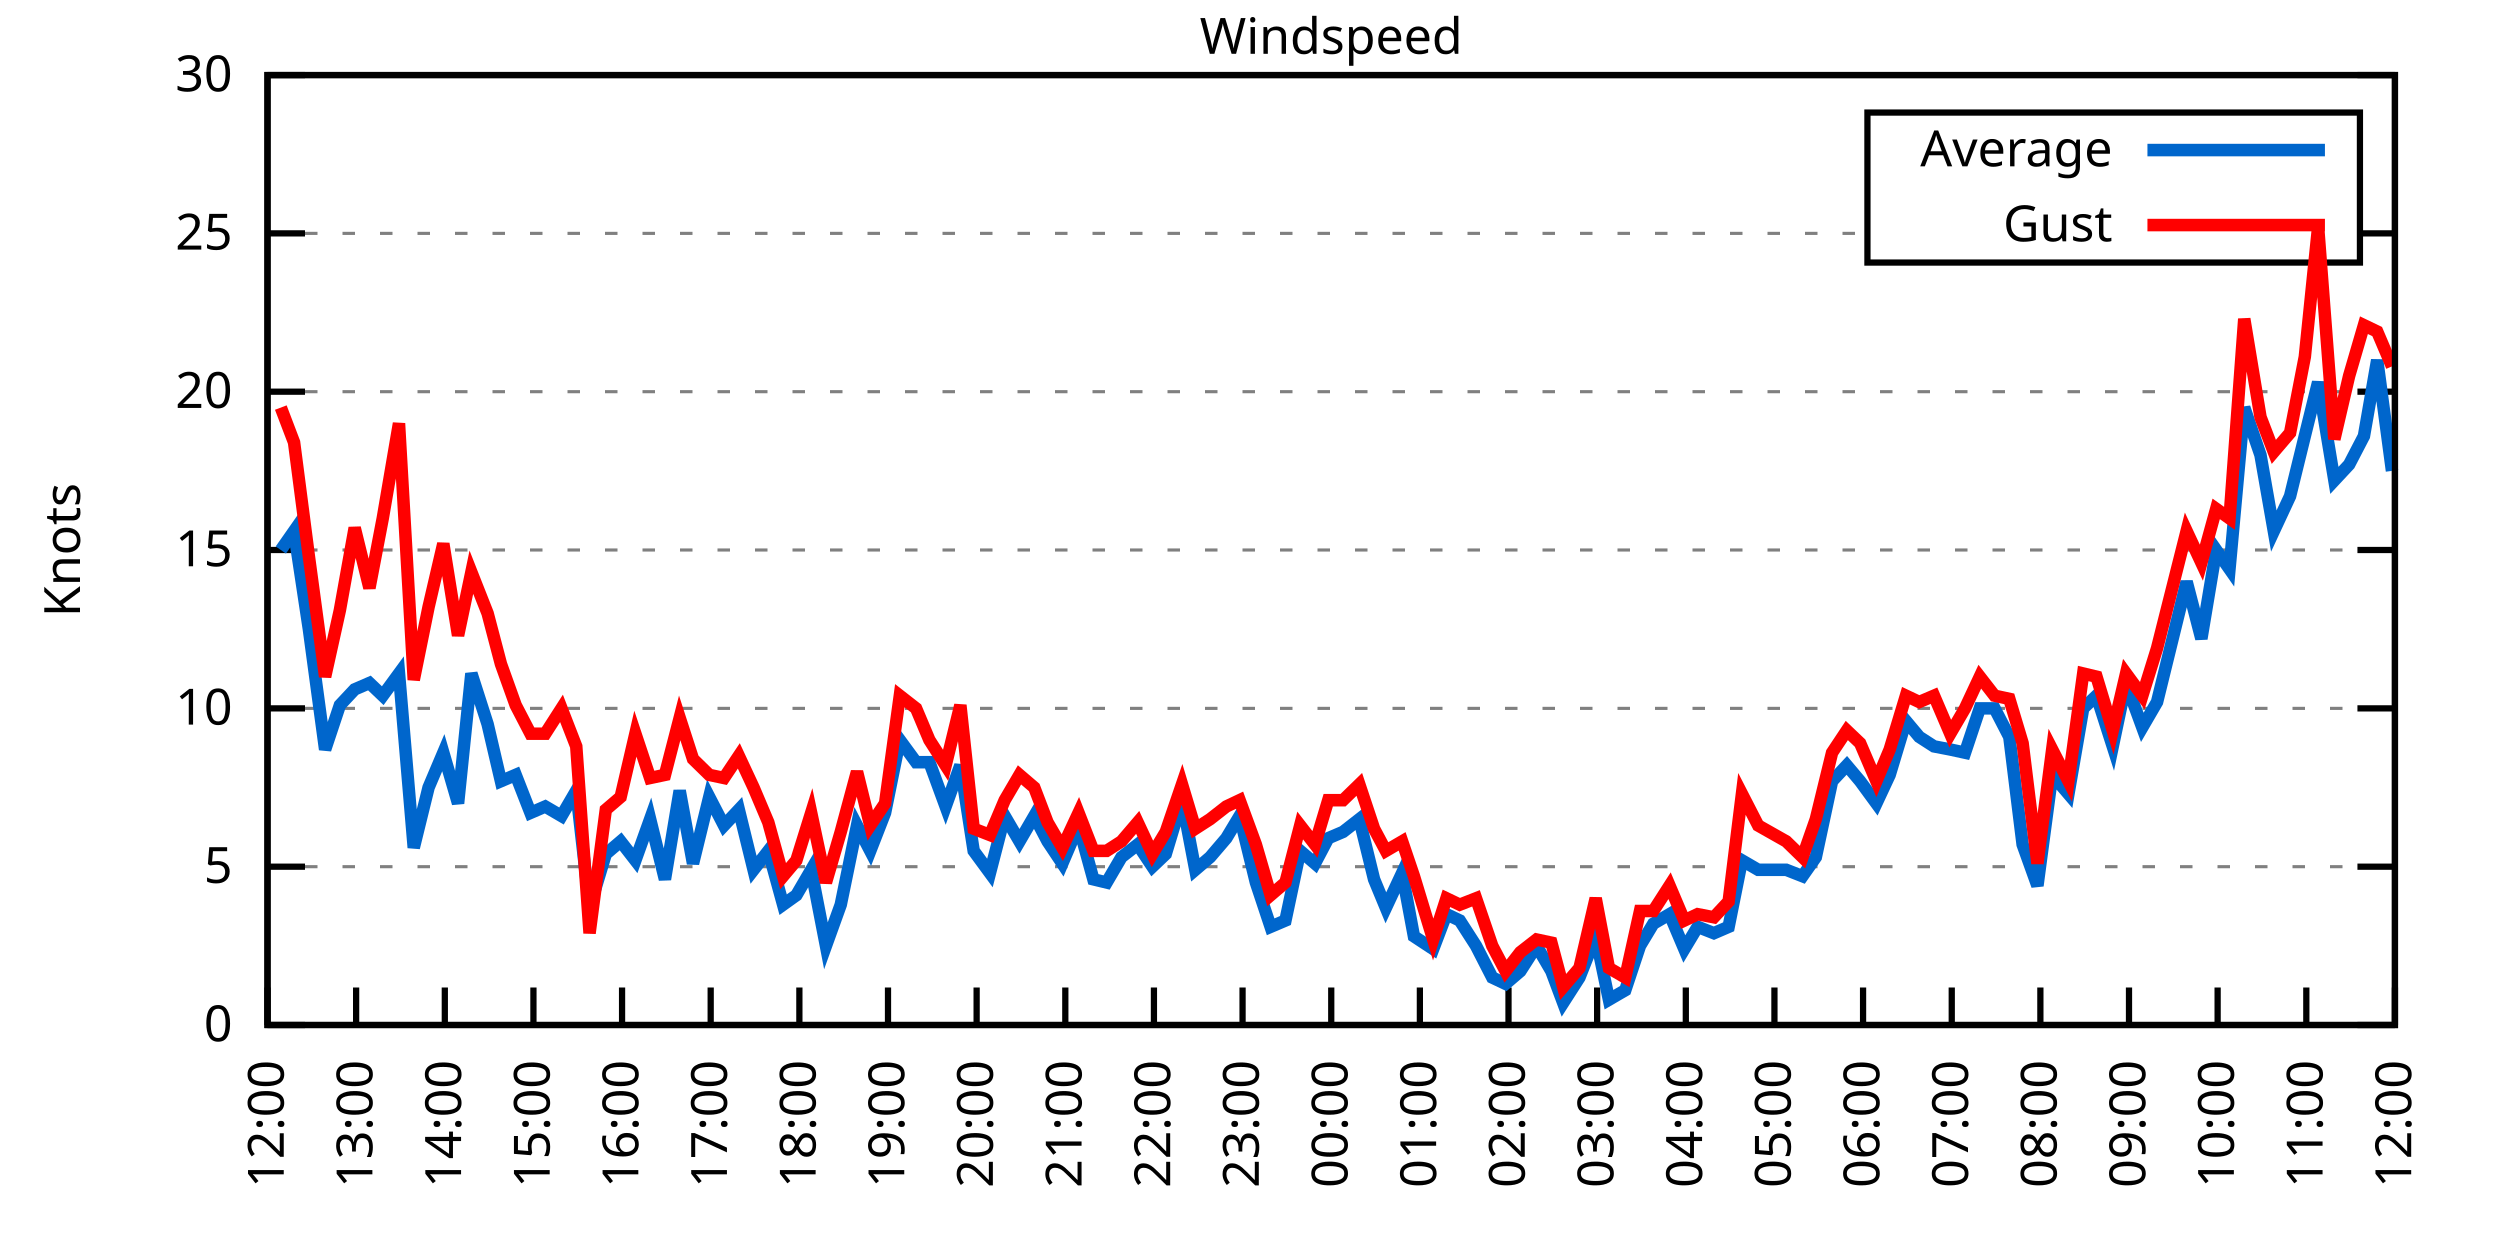
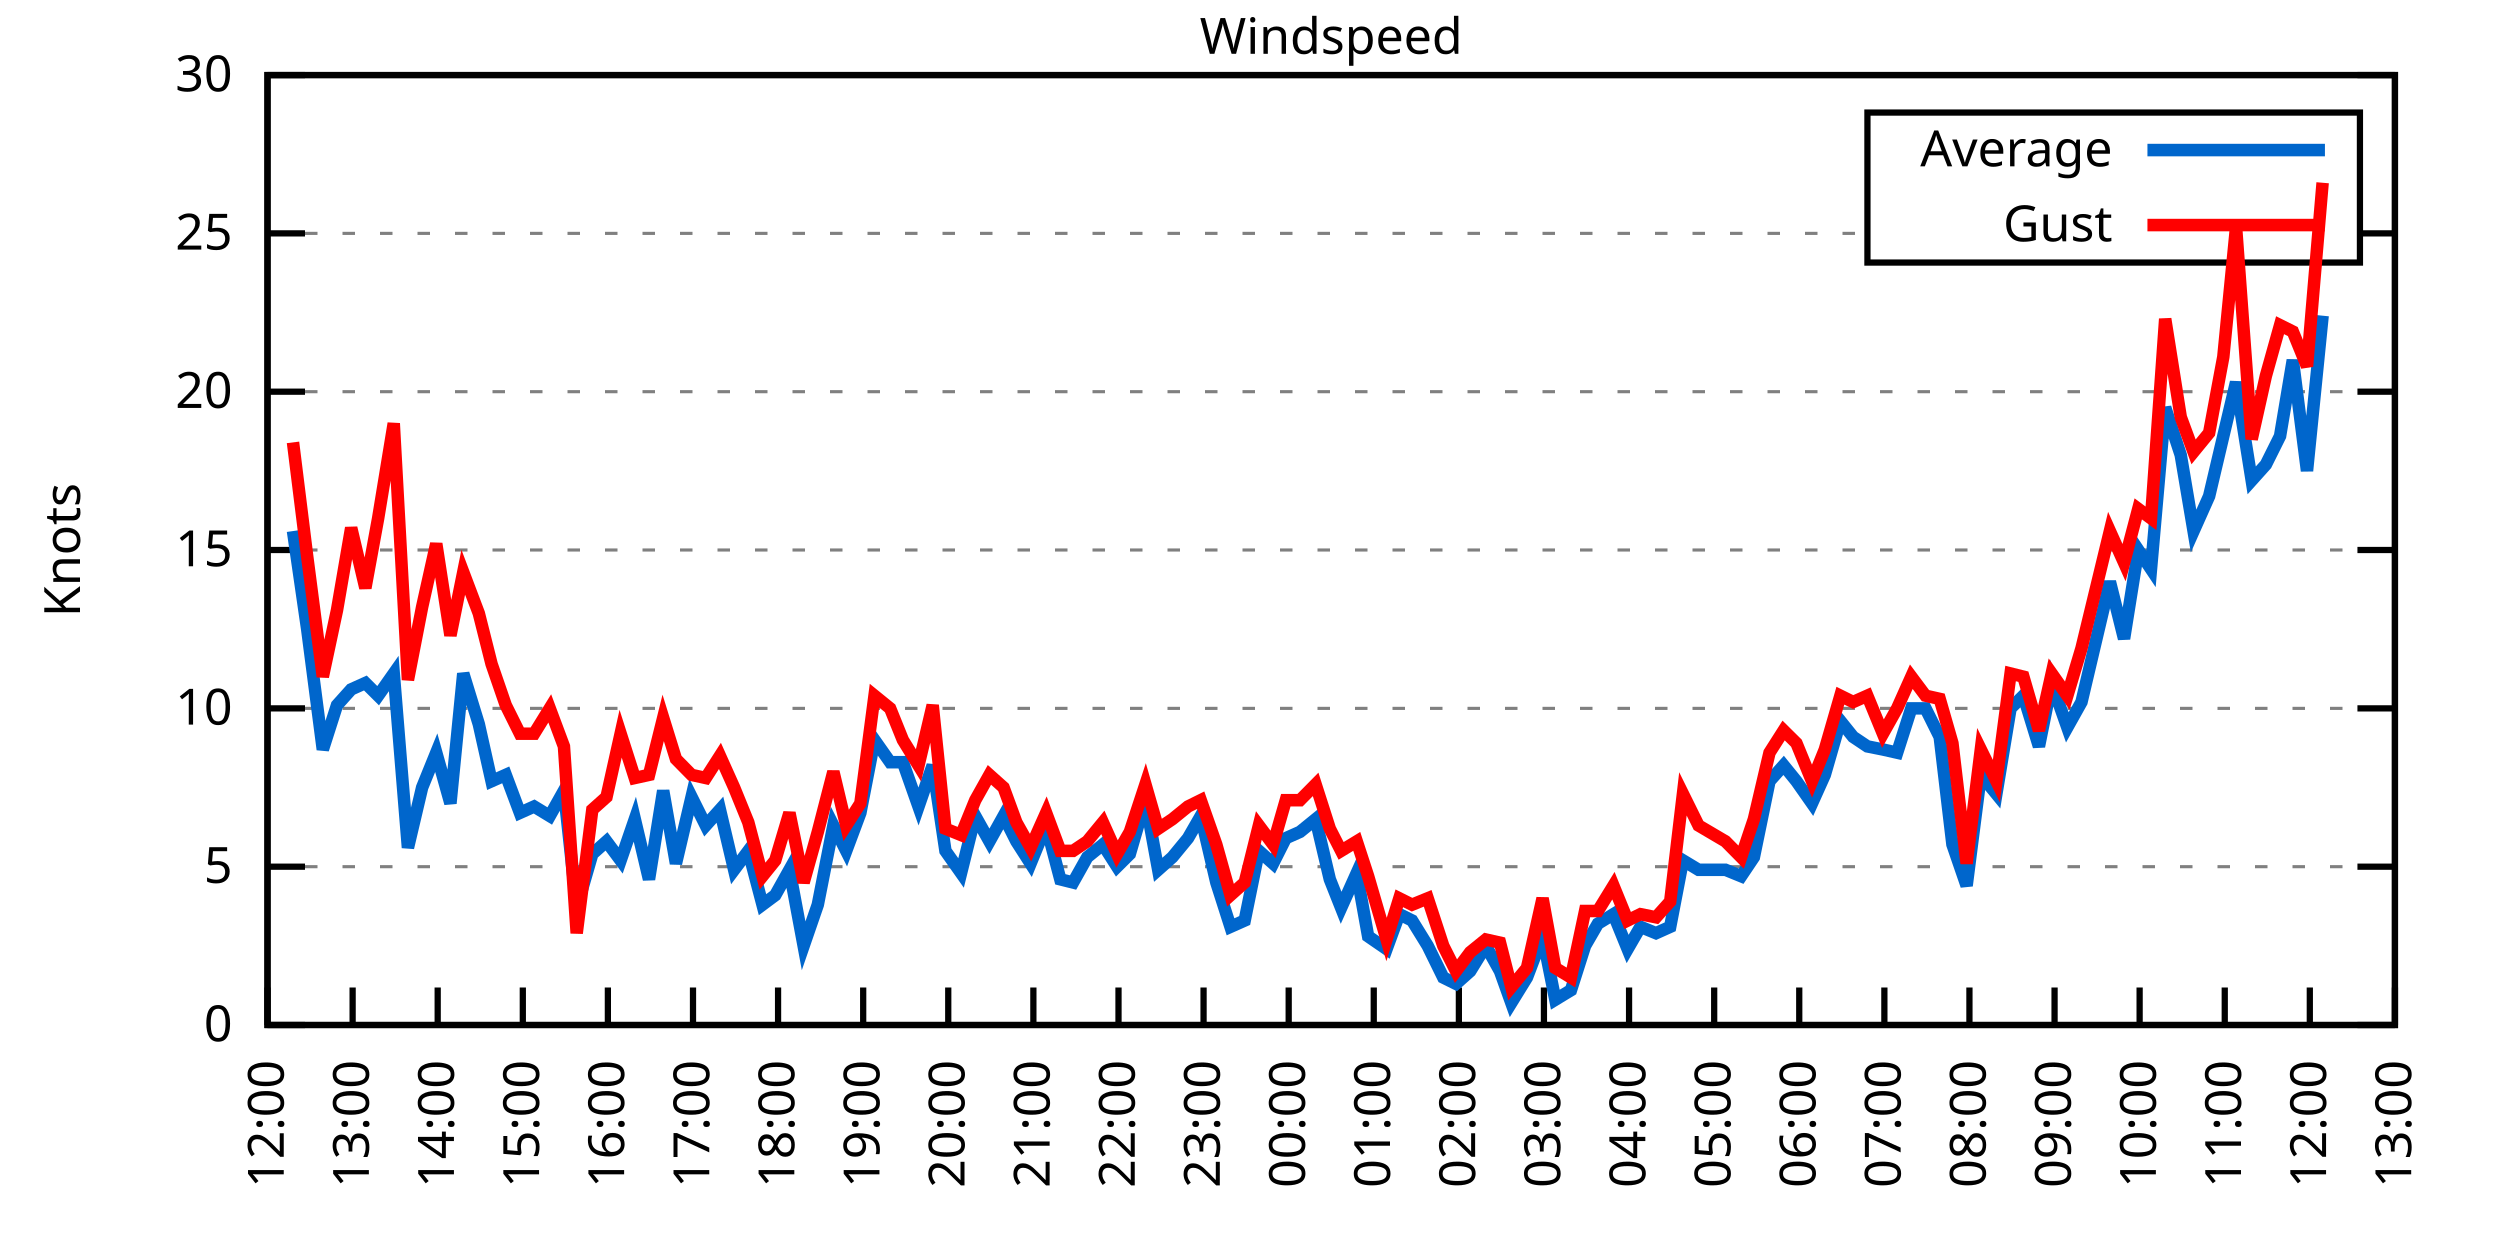
<svg xmlns="http://www.w3.org/2000/svg" xmlns:xlink="http://www.w3.org/1999/xlink" width="400" height="200" viewBox="0 0 400 200">
  <g id="gnuplot_canvas">
    <rect x="0" y="0" width="400" height="200" fill="none" />
    <defs>
      <circle id="gpDot" r="0.5" stroke-width="0.5" stroke="currentColor" />
      <path id="gpPt0" stroke-width="0.333" stroke="currentColor" d="M-1,0 h2 M0,-1 v2" />
      <path id="gpPt1" stroke-width="0.333" stroke="currentColor" d="M-1,-1 L1,1 M1,-1 L-1,1" />
      <path id="gpPt2" stroke-width="0.333" stroke="currentColor" d="M-1,0 L1,0 M0,-1 L0,1 M-1,-1 L1,1 M-1,1 L1,-1" />
      <rect id="gpPt3" stroke-width="0.333" stroke="currentColor" x="-1" y="-1" width="2" height="2" />
      <rect id="gpPt4" stroke-width="0.333" stroke="currentColor" fill="currentColor" x="-1" y="-1" width="2" height="2" />
      <circle id="gpPt5" stroke-width="0.333" stroke="currentColor" cx="0" cy="0" r="1" />
      <use xlink:href="#gpPt5" id="gpPt6" fill="currentColor" stroke="none" />
      <path id="gpPt7" stroke-width="0.333" stroke="currentColor" d="M0,-1.33 L-1.33,0.67 L1.33,0.67 z" />
      <use xlink:href="#gpPt7" id="gpPt8" fill="currentColor" stroke="none" />
      <use xlink:href="#gpPt7" id="gpPt9" stroke="currentColor" transform="rotate(180)" />
      <use xlink:href="#gpPt9" id="gpPt10" fill="currentColor" stroke="none" />
      <use xlink:href="#gpPt3" id="gpPt11" stroke="currentColor" transform="rotate(45)" />
      <use xlink:href="#gpPt11" id="gpPt12" fill="currentColor" stroke="none" />
      <path id="gpPt13" stroke-width="0.333" stroke="currentColor" d="M0,1.330 L1.265,0.411 L0.782,-1.067 L-0.782,-1.076 L-1.265,0.411 z" />
      <use xlink:href="#gpPt13" id="gpPt14" fill="currentColor" stroke="none" />
      <filter id="textbox" filterUnits="objectBoundingBox" x="0" y="0" height="1" width="1">
        <feFlood flood-color="white" flood-opacity="1" result="bgnd" />
        <feComposite in="SourceGraphic" in2="bgnd" operator="atop" />
      </filter>
      <filter id="greybox" filterUnits="objectBoundingBox" x="0" y="0" height="1" width="1">
        <feFlood flood-color="lightgrey" flood-opacity="1" result="grey" />
        <feComposite in="SourceGraphic" in2="grey" operator="atop" />
      </filter>
    </defs>
    <g fill="none" color="white" stroke="currentColor" stroke-width="1.00" stroke-linecap="butt" stroke-linejoin="miter">
</g>
    <g fill="none" color="black" stroke="currentColor" stroke-width="1.00" stroke-linecap="butt" stroke-linejoin="miter">
      <g stroke="none" shape-rendering="crispEdges">
        <polygon fill="rgb(255, 255, 255)" points="42.80,164.00 383.18,164.00 383.18,12.02 42.80,12.02 " />
      </g>
    </g>
    <g fill="none" color="black" stroke="currentColor" stroke-width="1.00" stroke-linecap="butt" stroke-linejoin="miter">
</g>
    <g fill="none" color="black" stroke="black" stroke-width="0.50" stroke-linecap="butt" stroke-linejoin="miter">
</g>
    <g fill="none" color="gray" stroke="currentColor" stroke-width="0.50" stroke-linecap="butt" stroke-linejoin="miter">
      <path stroke="gray" stroke-dasharray="2,4" class="gridline" d="M42.80,164.00 L383.19,164.00  " />
    </g>
    <g fill="none" color="gray" stroke="gray" stroke-width="1.00" stroke-linecap="butt" stroke-linejoin="miter">
</g>
    <g fill="none" color="black" stroke="currentColor" stroke-width="1.00" stroke-linecap="butt" stroke-linejoin="miter">
      <path stroke="black" d="M42.80,164.00 L48.80,164.00 M383.19,164.00 L377.19,164.00  " />
      <g transform="translate(37.20,166.60)" stroke="none" fill="black" font-family="Sans" font-size="8.00" text-anchor="end">
        <text>
          <tspan font-family="Sans"> 0</tspan>
        </text>
      </g>
    </g>
    <g fill="none" color="black" stroke="currentColor" stroke-width="1.00" stroke-linecap="butt" stroke-linejoin="miter">
</g>
    <g fill="none" color="black" stroke="black" stroke-width="0.50" stroke-linecap="butt" stroke-linejoin="miter">
</g>
    <g fill="none" color="gray" stroke="currentColor" stroke-width="0.50" stroke-linecap="butt" stroke-linejoin="miter">
      <path stroke="gray" stroke-dasharray="2,4" class="gridline" d="M42.80,138.67 L383.19,138.67  " />
    </g>
    <g fill="none" color="gray" stroke="gray" stroke-width="1.00" stroke-linecap="butt" stroke-linejoin="miter">
</g>
    <g fill="none" color="black" stroke="currentColor" stroke-width="1.00" stroke-linecap="butt" stroke-linejoin="miter">
      <path stroke="black" d="M42.80,138.67 L48.80,138.67 M383.19,138.67 L377.19,138.67  " />
      <g transform="translate(37.20,141.27)" stroke="none" fill="black" font-family="Sans" font-size="8.00" text-anchor="end">
        <text>
          <tspan font-family="Sans"> 5</tspan>
        </text>
      </g>
    </g>
    <g fill="none" color="black" stroke="currentColor" stroke-width="1.00" stroke-linecap="butt" stroke-linejoin="miter">
</g>
    <g fill="none" color="black" stroke="black" stroke-width="0.50" stroke-linecap="butt" stroke-linejoin="miter">
</g>
    <g fill="none" color="gray" stroke="currentColor" stroke-width="0.50" stroke-linecap="butt" stroke-linejoin="miter">
      <path stroke="gray" stroke-dasharray="2,4" class="gridline" d="M42.80,113.34 L383.19,113.34  " />
    </g>
    <g fill="none" color="gray" stroke="gray" stroke-width="1.00" stroke-linecap="butt" stroke-linejoin="miter">
</g>
    <g fill="none" color="black" stroke="currentColor" stroke-width="1.00" stroke-linecap="butt" stroke-linejoin="miter">
      <path stroke="black" d="M42.80,113.34 L48.80,113.34 M383.19,113.34 L377.19,113.34  " />
      <g transform="translate(37.20,115.94)" stroke="none" fill="black" font-family="Sans" font-size="8.00" text-anchor="end">
        <text>
          <tspan font-family="Sans"> 10</tspan>
        </text>
      </g>
    </g>
    <g fill="none" color="black" stroke="currentColor" stroke-width="1.00" stroke-linecap="butt" stroke-linejoin="miter">
</g>
    <g fill="none" color="black" stroke="black" stroke-width="0.50" stroke-linecap="butt" stroke-linejoin="miter">
</g>
    <g fill="none" color="gray" stroke="currentColor" stroke-width="0.50" stroke-linecap="butt" stroke-linejoin="miter">
      <path stroke="gray" stroke-dasharray="2,4" class="gridline" d="M42.80,88.00 L383.19,88.00  " />
    </g>
    <g fill="none" color="gray" stroke="gray" stroke-width="1.00" stroke-linecap="butt" stroke-linejoin="miter">
</g>
    <g fill="none" color="black" stroke="currentColor" stroke-width="1.00" stroke-linecap="butt" stroke-linejoin="miter">
      <path stroke="black" d="M42.80,88.00 L48.80,88.00 M383.19,88.00 L377.19,88.00  " />
      <g transform="translate(37.20,90.60)" stroke="none" fill="black" font-family="Sans" font-size="8.00" text-anchor="end">
        <text>
          <tspan font-family="Sans"> 15</tspan>
        </text>
      </g>
    </g>
    <g fill="none" color="black" stroke="currentColor" stroke-width="1.00" stroke-linecap="butt" stroke-linejoin="miter">
</g>
    <g fill="none" color="black" stroke="black" stroke-width="0.50" stroke-linecap="butt" stroke-linejoin="miter">
</g>
    <g fill="none" color="gray" stroke="currentColor" stroke-width="0.50" stroke-linecap="butt" stroke-linejoin="miter">
      <path stroke="gray" stroke-dasharray="2,4" class="gridline" d="M42.80,62.67 L383.19,62.67  " />
    </g>
    <g fill="none" color="gray" stroke="gray" stroke-width="1.00" stroke-linecap="butt" stroke-linejoin="miter">
</g>
    <g fill="none" color="black" stroke="currentColor" stroke-width="1.00" stroke-linecap="butt" stroke-linejoin="miter">
      <path stroke="black" d="M42.80,62.67 L48.80,62.67 M383.19,62.67 L377.19,62.67  " />
      <g transform="translate(37.20,65.27)" stroke="none" fill="black" font-family="Sans" font-size="8.00" text-anchor="end">
        <text>
          <tspan font-family="Sans"> 20</tspan>
        </text>
      </g>
    </g>
    <g fill="none" color="black" stroke="currentColor" stroke-width="1.00" stroke-linecap="butt" stroke-linejoin="miter">
</g>
    <g fill="none" color="black" stroke="black" stroke-width="0.50" stroke-linecap="butt" stroke-linejoin="miter">
</g>
    <g fill="none" color="gray" stroke="currentColor" stroke-width="0.50" stroke-linecap="butt" stroke-linejoin="miter">
      <path stroke="gray" stroke-dasharray="2,4" class="gridline" d="M42.80,37.34 L298.79,37.34 M377.59,37.34 L383.19,37.34  " />
    </g>
    <g fill="none" color="gray" stroke="gray" stroke-width="1.00" stroke-linecap="butt" stroke-linejoin="miter">
</g>
    <g fill="none" color="black" stroke="currentColor" stroke-width="1.00" stroke-linecap="butt" stroke-linejoin="miter">
      <path stroke="black" d="M42.80,37.34 L48.80,37.34 M383.19,37.34 L377.19,37.34  " />
      <g transform="translate(37.20,39.94)" stroke="none" fill="black" font-family="Sans" font-size="8.00" text-anchor="end">
        <text>
          <tspan font-family="Sans"> 25</tspan>
        </text>
      </g>
    </g>
    <g fill="none" color="black" stroke="currentColor" stroke-width="1.00" stroke-linecap="butt" stroke-linejoin="miter">
</g>
    <g fill="none" color="black" stroke="black" stroke-width="0.50" stroke-linecap="butt" stroke-linejoin="miter">
</g>
    <g fill="none" color="gray" stroke="currentColor" stroke-width="0.50" stroke-linecap="butt" stroke-linejoin="miter">
      <path stroke="gray" stroke-dasharray="2,4" class="gridline" d="M42.80,12.01 L383.19,12.01  " />
    </g>
    <g fill="none" color="gray" stroke="gray" stroke-width="1.00" stroke-linecap="butt" stroke-linejoin="miter">
</g>
    <g fill="none" color="black" stroke="currentColor" stroke-width="1.00" stroke-linecap="butt" stroke-linejoin="miter">
      <path stroke="black" d="M42.80,12.01 L48.80,12.01 M383.19,12.01 L377.19,12.01  " />
      <g transform="translate(37.20,14.61)" stroke="none" fill="black" font-family="Sans" font-size="8.00" text-anchor="end">
        <text>
          <tspan font-family="Sans"> 30</tspan>
        </text>
      </g>
    </g>
    <g fill="none" color="black" stroke="currentColor" stroke-width="1.00" stroke-linecap="butt" stroke-linejoin="miter">
      <path stroke="black" d="M42.80,164.00 L42.80,158.00  " />
      <g transform="translate(45.40,169.60) rotate(270.00)" stroke="none" fill="black" font-family="Sans" font-size="8.00" text-anchor="end">
        <text>
          <tspan font-family="Sans">12:00</tspan>
        </text>
      </g>
    </g>
    <g fill="none" color="black" stroke="currentColor" stroke-width="1.00" stroke-linecap="butt" stroke-linejoin="miter">
-       <path stroke="black" d="M56.98,164.00 L56.98,158.00  " />
-       <g transform="translate(59.58,169.60) rotate(270.00)" stroke="none" fill="black" font-family="Sans" font-size="8.00" text-anchor="end">
+       <path stroke="black" d="M56.42,164.00 L56.42,158.00  " />
+       <g transform="translate(59.02,169.60) rotate(270.00)" stroke="none" fill="black" font-family="Sans" font-size="8.00" text-anchor="end">
        <text>
          <tspan font-family="Sans">13:00</tspan>
        </text>
      </g>
    </g>
    <g fill="none" color="black" stroke="currentColor" stroke-width="1.00" stroke-linecap="butt" stroke-linejoin="miter">
-       <path stroke="black" d="M71.17,164.00 L71.17,158.00  " />
-       <g transform="translate(73.77,169.60) rotate(270.00)" stroke="none" fill="black" font-family="Sans" font-size="8.00" text-anchor="end">
+       <path stroke="black" d="M70.03,164.00 L70.03,158.00  " />
+       <g transform="translate(72.63,169.60) rotate(270.00)" stroke="none" fill="black" font-family="Sans" font-size="8.00" text-anchor="end">
        <text>
          <tspan font-family="Sans">14:00</tspan>
        </text>
      </g>
    </g>
    <g fill="none" color="black" stroke="currentColor" stroke-width="1.00" stroke-linecap="butt" stroke-linejoin="miter">
-       <path stroke="black" d="M85.35,164.00 L85.35,158.00  " />
-       <g transform="translate(87.95,169.60) rotate(270.00)" stroke="none" fill="black" font-family="Sans" font-size="8.00" text-anchor="end">
+       <path stroke="black" d="M83.65,164.00 L83.65,158.00  " />
+       <g transform="translate(86.25,169.60) rotate(270.00)" stroke="none" fill="black" font-family="Sans" font-size="8.00" text-anchor="end">
        <text>
          <tspan font-family="Sans">15:00</tspan>
        </text>
      </g>
    </g>
    <g fill="none" color="black" stroke="currentColor" stroke-width="1.00" stroke-linecap="butt" stroke-linejoin="miter">
-       <path stroke="black" d="M99.53,164.00 L99.53,158.00  " />
-       <g transform="translate(102.13,169.60) rotate(270.00)" stroke="none" fill="black" font-family="Sans" font-size="8.00" text-anchor="end">
+       <path stroke="black" d="M97.26,164.00 L97.26,158.00  " />
+       <g transform="translate(99.86,169.60) rotate(270.00)" stroke="none" fill="black" font-family="Sans" font-size="8.00" text-anchor="end">
        <text>
          <tspan font-family="Sans">16:00</tspan>
        </text>
      </g>
    </g>
    <g fill="none" color="black" stroke="currentColor" stroke-width="1.00" stroke-linecap="butt" stroke-linejoin="miter">
-       <path stroke="black" d="M113.71,164.00 L113.71,158.00  " />
-       <g transform="translate(116.31,169.60) rotate(270.00)" stroke="none" fill="black" font-family="Sans" font-size="8.00" text-anchor="end">
+       <path stroke="black" d="M110.88,164.00 L110.88,158.00  " />
+       <g transform="translate(113.48,169.60) rotate(270.00)" stroke="none" fill="black" font-family="Sans" font-size="8.00" text-anchor="end">
        <text>
          <tspan font-family="Sans">17:00</tspan>
        </text>
      </g>
    </g>
    <g fill="none" color="black" stroke="currentColor" stroke-width="1.00" stroke-linecap="butt" stroke-linejoin="miter">
-       <path stroke="black" d="M127.90,164.00 L127.90,158.00  " />
-       <g transform="translate(130.50,169.60) rotate(270.00)" stroke="none" fill="black" font-family="Sans" font-size="8.00" text-anchor="end">
+       <path stroke="black" d="M124.49,164.00 L124.49,158.00  " />
+       <g transform="translate(127.09,169.60) rotate(270.00)" stroke="none" fill="black" font-family="Sans" font-size="8.00" text-anchor="end">
        <text>
          <tspan font-family="Sans">18:00</tspan>
        </text>
      </g>
    </g>
    <g fill="none" color="black" stroke="currentColor" stroke-width="1.00" stroke-linecap="butt" stroke-linejoin="miter">
-       <path stroke="black" d="M142.08,164.00 L142.08,158.00  " />
-       <g transform="translate(144.68,169.60) rotate(270.00)" stroke="none" fill="black" font-family="Sans" font-size="8.00" text-anchor="end">
+       <path stroke="black" d="M138.11,164.00 L138.11,158.00  " />
+       <g transform="translate(140.71,169.60) rotate(270.00)" stroke="none" fill="black" font-family="Sans" font-size="8.00" text-anchor="end">
        <text>
          <tspan font-family="Sans">19:00</tspan>
        </text>
      </g>
    </g>
    <g fill="none" color="black" stroke="currentColor" stroke-width="1.00" stroke-linecap="butt" stroke-linejoin="miter">
-       <path stroke="black" d="M156.26,164.00 L156.26,158.00  " />
-       <g transform="translate(158.86,169.60) rotate(270.00)" stroke="none" fill="black" font-family="Sans" font-size="8.00" text-anchor="end">
+       <path stroke="black" d="M151.72,164.00 L151.72,158.00  " />
+       <g transform="translate(154.32,169.60) rotate(270.00)" stroke="none" fill="black" font-family="Sans" font-size="8.00" text-anchor="end">
        <text>
          <tspan font-family="Sans">20:00</tspan>
        </text>
      </g>
    </g>
    <g fill="none" color="black" stroke="currentColor" stroke-width="1.00" stroke-linecap="butt" stroke-linejoin="miter">
-       <path stroke="black" d="M170.45,164.00 L170.45,158.00  " />
-       <g transform="translate(173.05,169.60) rotate(270.00)" stroke="none" fill="black" font-family="Sans" font-size="8.00" text-anchor="end">
+       <path stroke="black" d="M165.34,164.00 L165.34,158.00  " />
+       <g transform="translate(167.94,169.60) rotate(270.00)" stroke="none" fill="black" font-family="Sans" font-size="8.00" text-anchor="end">
        <text>
          <tspan font-family="Sans">21:00</tspan>
        </text>
      </g>
    </g>
    <g fill="none" color="black" stroke="currentColor" stroke-width="1.00" stroke-linecap="butt" stroke-linejoin="miter">
-       <path stroke="black" d="M184.63,164.00 L184.63,158.00  " />
-       <g transform="translate(187.23,169.60) rotate(270.00)" stroke="none" fill="black" font-family="Sans" font-size="8.00" text-anchor="end">
+       <path stroke="black" d="M178.96,164.00 L178.96,158.00  " />
+       <g transform="translate(181.56,169.60) rotate(270.00)" stroke="none" fill="black" font-family="Sans" font-size="8.00" text-anchor="end">
        <text>
          <tspan font-family="Sans">22:00</tspan>
        </text>
      </g>
    </g>
    <g fill="none" color="black" stroke="currentColor" stroke-width="1.00" stroke-linecap="butt" stroke-linejoin="miter">
-       <path stroke="black" d="M198.81,164.00 L198.81,158.00  " />
-       <g transform="translate(201.41,169.60) rotate(270.00)" stroke="none" fill="black" font-family="Sans" font-size="8.00" text-anchor="end">
+       <path stroke="black" d="M192.57,164.00 L192.57,158.00  " />
+       <g transform="translate(195.17,169.60) rotate(270.00)" stroke="none" fill="black" font-family="Sans" font-size="8.00" text-anchor="end">
        <text>
          <tspan font-family="Sans">23:00</tspan>
        </text>
      </g>
    </g>
    <g fill="none" color="black" stroke="currentColor" stroke-width="1.00" stroke-linecap="butt" stroke-linejoin="miter">
-       <path stroke="black" d="M213.00,164.00 L213.00,158.00  " />
-       <g transform="translate(215.60,169.60) rotate(270.00)" stroke="none" fill="black" font-family="Sans" font-size="8.00" text-anchor="end">
+       <path stroke="black" d="M206.19,164.00 L206.19,158.00  " />
+       <g transform="translate(208.79,169.60) rotate(270.00)" stroke="none" fill="black" font-family="Sans" font-size="8.00" text-anchor="end">
        <text>
          <tspan font-family="Sans">00:00</tspan>
        </text>
      </g>
    </g>
    <g fill="none" color="black" stroke="currentColor" stroke-width="1.00" stroke-linecap="butt" stroke-linejoin="miter">
-       <path stroke="black" d="M227.18,164.00 L227.18,158.00  " />
-       <g transform="translate(229.78,169.60) rotate(270.00)" stroke="none" fill="black" font-family="Sans" font-size="8.00" text-anchor="end">
+       <path stroke="black" d="M219.80,164.00 L219.80,158.00  " />
+       <g transform="translate(222.40,169.60) rotate(270.00)" stroke="none" fill="black" font-family="Sans" font-size="8.00" text-anchor="end">
        <text>
          <tspan font-family="Sans">01:00</tspan>
        </text>
      </g>
    </g>
    <g fill="none" color="black" stroke="currentColor" stroke-width="1.00" stroke-linecap="butt" stroke-linejoin="miter">
-       <path stroke="black" d="M241.36,164.00 L241.36,158.00  " />
-       <g transform="translate(243.96,169.60) rotate(270.00)" stroke="none" fill="black" font-family="Sans" font-size="8.00" text-anchor="end">
+       <path stroke="black" d="M233.42,164.00 L233.42,158.00  " />
+       <g transform="translate(236.02,169.60) rotate(270.00)" stroke="none" fill="black" font-family="Sans" font-size="8.00" text-anchor="end">
        <text>
          <tspan font-family="Sans">02:00</tspan>
        </text>
      </g>
    </g>
    <g fill="none" color="black" stroke="currentColor" stroke-width="1.00" stroke-linecap="butt" stroke-linejoin="miter">
-       <path stroke="black" d="M255.54,164.00 L255.54,158.00  " />
-       <g transform="translate(258.14,169.60) rotate(270.00)" stroke="none" fill="black" font-family="Sans" font-size="8.00" text-anchor="end">
+       <path stroke="black" d="M247.03,164.00 L247.03,158.00  " />
+       <g transform="translate(249.63,169.60) rotate(270.00)" stroke="none" fill="black" font-family="Sans" font-size="8.00" text-anchor="end">
        <text>
          <tspan font-family="Sans">03:00</tspan>
        </text>
      </g>
    </g>
    <g fill="none" color="black" stroke="currentColor" stroke-width="1.00" stroke-linecap="butt" stroke-linejoin="miter">
-       <path stroke="black" d="M269.73,164.00 L269.73,158.00  " />
-       <g transform="translate(272.33,169.60) rotate(270.00)" stroke="none" fill="black" font-family="Sans" font-size="8.00" text-anchor="end">
+       <path stroke="black" d="M260.65,164.00 L260.65,158.00  " />
+       <g transform="translate(263.25,169.60) rotate(270.00)" stroke="none" fill="black" font-family="Sans" font-size="8.00" text-anchor="end">
        <text>
          <tspan font-family="Sans">04:00</tspan>
        </text>
      </g>
    </g>
    <g fill="none" color="black" stroke="currentColor" stroke-width="1.00" stroke-linecap="butt" stroke-linejoin="miter">
-       <path stroke="black" d="M283.91,164.00 L283.91,158.00  " />
-       <g transform="translate(286.51,169.60) rotate(270.00)" stroke="none" fill="black" font-family="Sans" font-size="8.00" text-anchor="end">
+       <path stroke="black" d="M274.27,164.00 L274.27,158.00  " />
+       <g transform="translate(276.87,169.60) rotate(270.00)" stroke="none" fill="black" font-family="Sans" font-size="8.00" text-anchor="end">
        <text>
          <tspan font-family="Sans">05:00</tspan>
        </text>
      </g>
    </g>
    <g fill="none" color="black" stroke="currentColor" stroke-width="1.00" stroke-linecap="butt" stroke-linejoin="miter">
-       <path stroke="black" d="M298.09,164.00 L298.09,158.00  " />
-       <g transform="translate(300.69,169.60) rotate(270.00)" stroke="none" fill="black" font-family="Sans" font-size="8.00" text-anchor="end">
+       <path stroke="black" d="M287.88,164.00 L287.88,158.00  " />
+       <g transform="translate(290.48,169.60) rotate(270.00)" stroke="none" fill="black" font-family="Sans" font-size="8.00" text-anchor="end">
        <text>
          <tspan font-family="Sans">06:00</tspan>
        </text>
      </g>
    </g>
    <g fill="none" color="black" stroke="currentColor" stroke-width="1.00" stroke-linecap="butt" stroke-linejoin="miter">
-       <path stroke="black" d="M312.28,164.00 L312.28,158.00  " />
-       <g transform="translate(314.88,169.60) rotate(270.00)" stroke="none" fill="black" font-family="Sans" font-size="8.00" text-anchor="end">
+       <path stroke="black" d="M301.50,164.00 L301.50,158.00  " />
+       <g transform="translate(304.10,169.60) rotate(270.00)" stroke="none" fill="black" font-family="Sans" font-size="8.00" text-anchor="end">
        <text>
          <tspan font-family="Sans">07:00</tspan>
        </text>
      </g>
    </g>
    <g fill="none" color="black" stroke="currentColor" stroke-width="1.00" stroke-linecap="butt" stroke-linejoin="miter">
-       <path stroke="black" d="M326.46,164.00 L326.46,158.00  " />
-       <g transform="translate(329.06,169.60) rotate(270.00)" stroke="none" fill="black" font-family="Sans" font-size="8.00" text-anchor="end">
+       <path stroke="black" d="M315.11,164.00 L315.11,158.00  " />
+       <g transform="translate(317.71,169.60) rotate(270.00)" stroke="none" fill="black" font-family="Sans" font-size="8.00" text-anchor="end">
        <text>
          <tspan font-family="Sans">08:00</tspan>
        </text>
      </g>
    </g>
    <g fill="none" color="black" stroke="currentColor" stroke-width="1.00" stroke-linecap="butt" stroke-linejoin="miter">
-       <path stroke="black" d="M340.64,164.00 L340.64,158.00  " />
-       <g transform="translate(343.24,169.60) rotate(270.00)" stroke="none" fill="black" font-family="Sans" font-size="8.00" text-anchor="end">
+       <path stroke="black" d="M328.73,164.00 L328.73,158.00  " />
+       <g transform="translate(331.33,169.60) rotate(270.00)" stroke="none" fill="black" font-family="Sans" font-size="8.00" text-anchor="end">
        <text>
          <tspan font-family="Sans">09:00</tspan>
        </text>
      </g>
    </g>
    <g fill="none" color="black" stroke="currentColor" stroke-width="1.00" stroke-linecap="butt" stroke-linejoin="miter">
-       <path stroke="black" d="M354.82,164.00 L354.82,158.00  " />
-       <g transform="translate(357.42,169.60) rotate(270.00)" stroke="none" fill="black" font-family="Sans" font-size="8.00" text-anchor="end">
+       <path stroke="black" d="M342.34,164.00 L342.34,158.00  " />
+       <g transform="translate(344.94,169.60) rotate(270.00)" stroke="none" fill="black" font-family="Sans" font-size="8.00" text-anchor="end">
        <text>
          <tspan font-family="Sans">10:00</tspan>
        </text>
      </g>
    </g>
    <g fill="none" color="black" stroke="currentColor" stroke-width="1.00" stroke-linecap="butt" stroke-linejoin="miter">
-       <path stroke="black" d="M369.01,164.00 L369.01,158.00  " />
-       <g transform="translate(371.61,169.60) rotate(270.00)" stroke="none" fill="black" font-family="Sans" font-size="8.00" text-anchor="end">
+       <path stroke="black" d="M355.96,164.00 L355.96,158.00  " />
+       <g transform="translate(358.56,169.60) rotate(270.00)" stroke="none" fill="black" font-family="Sans" font-size="8.00" text-anchor="end">
        <text>
          <tspan font-family="Sans">11:00</tspan>
+         </text>
+       </g>
+     </g>
+     <g fill="none" color="black" stroke="currentColor" stroke-width="1.00" stroke-linecap="butt" stroke-linejoin="miter">
+       <path stroke="black" d="M369.57,164.00 L369.57,158.00  " />
+       <g transform="translate(372.17,169.60) rotate(270.00)" stroke="none" fill="black" font-family="Sans" font-size="8.00" text-anchor="end">
+         <text>
+           <tspan font-family="Sans">12:00</tspan>
        </text>
      </g>
    </g>
    <g fill="none" color="black" stroke="currentColor" stroke-width="1.00" stroke-linecap="butt" stroke-linejoin="miter">
      <path stroke="black" d="M383.19,164.00 L383.19,158.00  " />
      <g transform="translate(385.79,169.60) rotate(270.00)" stroke="none" fill="black" font-family="Sans" font-size="8.00" text-anchor="end">
        <text>
-           <tspan font-family="Sans">12:00</tspan>
+           <tspan font-family="Sans">13:00</tspan>
        </text>
      </g>
    </g>
    <g fill="none" color="black" stroke="currentColor" stroke-width="1.00" stroke-linecap="butt" stroke-linejoin="miter">
</g>
    <g fill="none" color="black" stroke="currentColor" stroke-width="1.00" stroke-linecap="butt" stroke-linejoin="miter">
      <path stroke="black" d="M42.80,12.01 L42.80,164.00 L383.19,164.00 L383.19,12.01 L42.80,12.01 Z  " />
    </g>
    <g fill="none" color="black" stroke="currentColor" stroke-width="1.00" stroke-linecap="butt" stroke-linejoin="miter">
</g>
    <g fill="none" color="black" stroke="currentColor" stroke-width="1.00" stroke-linecap="butt" stroke-linejoin="miter">
      <path stroke="black" d="M298.79,42.01 L298.79,18.01 L377.59,18.01 L377.59,42.01 L298.79,42.01 Z  " />
    </g>
    <g id="Windspeed_plot_1">
      <g fill="none" color="white" stroke="black" stroke-width="2.00" stroke-linecap="butt" stroke-linejoin="miter">
</g>
      <g fill="none" color="black" stroke="currentColor" stroke-width="2.00" stroke-linecap="butt" stroke-linejoin="miter">
        <g transform="translate(337.99,26.61)" stroke="none" fill="black" font-family="Sans" font-size="8.00" text-anchor="end">
          <text>
            <tspan font-family="Sans">Average</tspan>
          </text>
        </g>
      </g>
      <g fill="none" color="black" stroke="currentColor" stroke-width="2.00" stroke-linecap="butt" stroke-linejoin="miter">
-         <path stroke="rgb(  0, 102, 204)" d="M343.59,24.01 L371.99,24.01 M44.93,88.00 L47.05,84.97 L49.42,100.67 L52.02,119.92 L54.38,112.83 L56.75,110.30   L59.11,109.28 L61.24,111.31 L63.84,107.76 L66.20,135.63 L68.57,126.00 L70.93,120.43 L73.29,128.54 L75.42,107.76   L78.02,115.87 L80.15,124.99 L82.51,123.98 L84.88,130.06 L87.24,129.04 L89.84,130.56 L92.20,126.51 L94.33,145.25   L96.93,136.64 L99.30,134.62 L101.66,137.66 L104.02,131.07 L106.39,140.69 L108.75,126.51 L110.88,138.16 L113.48,127.52   L115.84,132.08 L118.21,129.55 L120.57,139.17 L122.93,136.14 L125.30,144.75 L127.42,143.23 L129.79,139.17 L132.15,151.33   L134.52,144.75 L137.12,132.08 L139.24,136.14 L141.61,130.06 L143.97,118.40 L146.57,121.95 L148.70,121.95 L151.30,129.04   L153.66,122.46 L155.79,136.14 L158.39,139.68 L160.75,130.56 L163.12,134.62 L165.48,130.56 L167.61,134.62 L169.97,138.16   L172.57,132.08 L174.94,140.69 L177.06,141.20 L179.43,137.15 L182.03,135.12 L184.39,138.67 L186.52,136.64 L189.12,128.03   L191.25,139.17 L193.61,137.15 L196.21,134.11 L198.34,130.56 L200.94,141.20 L203.30,148.29 L205.67,147.28 L208.03,136.14   L210.39,138.16 L212.52,134.11 L214.89,133.10 L217.49,131.07 L219.85,140.69 L221.74,145.25 L224.34,139.68 L226.23,149.81   L229.31,151.84 L231.43,146.27 L233.56,147.28 L236.16,151.33 L238.76,156.40 L240.89,157.41 L243.25,155.39 L245.85,151.33   L248.22,155.39 L250.11,160.45 L252.71,156.40 L255.31,149.81 L257.43,159.95 L260.04,158.43 L262.40,151.33 L264.53,147.79   L267.13,146.27 L269.49,151.84 L271.62,148.29 L274.22,149.31 L276.58,148.29 L278.71,137.66 L281.31,139.17 L285.80,139.17   L288.40,140.19 L290.53,137.15 L293.13,124.99 L295.49,122.46 L297.62,124.99 L300.22,128.54 L302.35,123.98 L304.95,115.36   L307.08,117.90 L309.44,119.42 L312.04,119.92 L314.40,120.43 L316.77,113.34 L319.13,113.34 L321.49,117.90 L323.62,135.12   L325.99,141.71 L328.35,123.98 L330.95,127.02 L333.31,113.34 L335.44,111.31 L338.04,119.42 L340.17,109.28 L342.77,116.38   L345.13,112.32 L349.86,93.07 L352.22,102.19 L354.59,88.00 L356.72,91.04 L359.08,65.21 L361.68,72.81 L363.81,84.97   L366.41,79.39 L368.77,69.77 L370.90,61.15 L373.50,76.86 L375.86,74.33 L378.23,69.77 L380.35,57.61 L382.72,75.34    " />
+         <path stroke="rgb(  0, 102, 204)" d="M343.59,24.01 L371.99,24.01 M46.88,84.97 L49.15,100.67 L51.65,119.92 L53.92,112.83 L56.19,110.30 L58.46,109.28   L60.50,111.31 L63.00,107.76 L65.27,135.63 L67.54,126.00 L69.80,120.43 L72.07,128.54 L74.12,107.76 L76.61,115.87   L78.65,124.99 L80.92,123.98 L83.19,130.06 L85.46,129.04 L87.96,130.56 L90.23,126.51 L92.27,145.25 L94.77,136.64   L97.04,134.62 L99.30,137.66 L101.57,131.07 L103.84,140.69 L106.11,126.51 L108.15,138.16 L110.65,127.52 L112.92,132.08   L115.19,129.55 L117.46,139.17 L119.73,136.14 L122.00,144.75 L124.04,143.23 L126.31,139.17 L128.58,151.33 L130.85,144.75   L133.34,132.08 L135.39,136.14 L137.66,130.06 L139.92,118.40 L142.42,121.95 L144.46,121.95 L146.96,129.04 L149.23,122.46   L151.27,136.14 L153.77,139.68 L156.04,130.56 L158.31,134.62 L160.57,130.56 L162.62,134.62 L164.89,138.16 L167.38,132.08   L169.65,140.69 L171.69,141.20 L173.96,137.15 L176.46,135.12 L178.73,138.67 L180.77,136.64 L183.27,128.03 L185.31,139.17   L187.58,137.15 L190.08,134.11 L192.12,130.56 L194.61,141.20 L196.88,148.29 L199.15,147.28 L201.42,136.14 L203.69,138.16   L205.73,134.11 L208.00,133.10 L210.50,131.07 L212.77,140.69 L214.58,145.25 L217.08,139.68 L218.90,149.81 L221.85,151.84   L223.89,146.27 L225.93,147.28 L228.43,151.33 L230.92,156.40 L232.96,157.41 L235.23,155.39 L237.73,151.33 L240.00,155.39   L241.81,160.45 L244.31,156.40 L246.81,149.81 L248.85,159.95 L251.35,158.43 L253.61,151.33 L255.66,147.79 L258.15,146.27   L260.42,151.84 L262.47,148.29 L264.96,149.31 L267.23,148.29 L269.27,137.66 L271.77,139.17 L276.08,139.17 L278.58,140.19   L280.62,137.15 L283.12,124.99 L285.38,122.46 L287.43,124.99 L289.92,128.54 L291.97,123.98 L294.46,115.36 L296.50,117.90   L298.77,119.42 L301.27,119.92 L303.54,120.43 L305.81,113.34 L308.08,113.34 L310.35,117.90 L312.39,135.12 L314.66,141.71   L316.93,123.98 L319.42,127.02 L321.69,113.34 L323.74,111.31 L326.23,119.42 L328.27,109.28 L330.77,116.38 L333.04,112.32   L337.58,93.07 L339.85,102.19 L342.12,88.00 L344.16,91.04 L346.43,65.21 L348.92,72.81 L350.97,84.97 L353.46,79.39   L355.73,69.77 L357.77,61.15 L360.27,76.86 L362.54,74.33 L364.81,69.77 L366.85,57.61 L369.12,75.34 L371.62,50.51    " />
      </g>
    </g>
    <g id="Windspeed_plot_2">
      <g fill="none" color="black" stroke="currentColor" stroke-width="2.00" stroke-linecap="butt" stroke-linejoin="miter">
        <g transform="translate(337.99,38.61)" stroke="none" fill="black" font-family="Sans" font-size="8.00" text-anchor="end">
          <text>
            <tspan font-family="Sans">Gust</tspan>
          </text>
        </g>
      </g>
      <g fill="none" color="black" stroke="currentColor" stroke-width="2.00" stroke-linecap="butt" stroke-linejoin="miter">
-         <path stroke="rgb(255,   0,   0)" d="M343.59,36.01 L371.99,36.01 M44.93,65.21 L47.05,70.78 L49.42,89.02 L52.02,108.27 L54.38,97.63 L56.75,84.46   L59.11,94.08 L61.24,82.94 L63.84,67.74 L66.20,108.78 L68.57,97.12 L70.93,86.99 L73.29,101.68 L75.42,91.55   L78.02,98.14 L80.15,106.24 L82.51,112.83 L84.88,117.39 L87.24,117.39 L89.84,113.34 L92.20,119.42 L94.33,149.31   L96.93,129.55 L99.30,127.52 L101.66,117.39 L104.02,124.48 L106.39,123.98 L108.75,114.86 L110.88,121.44 L113.48,123.98   L115.84,124.48 L118.21,120.94 L120.57,126.00 L122.93,131.58 L125.30,140.19 L127.42,137.66 L129.79,130.06 L132.15,141.20   L134.52,133.10 L137.12,123.47 L139.24,132.08 L141.61,128.54 L143.97,111.31 L146.57,113.34 L148.70,118.40 L151.30,122.46   L153.66,112.83 L155.79,132.59 L158.39,133.60 L160.75,128.03 L163.12,123.98 L165.48,126.00 L167.61,131.58 L169.97,135.63   L172.57,130.06 L174.94,136.14 L177.06,136.14 L179.43,134.62 L182.03,131.58 L184.39,136.64 L186.52,133.10 L189.12,125.50   L191.25,132.59 L193.61,131.07 L196.21,129.04 L198.34,128.03 L200.94,135.12 L203.30,143.23 L205.67,141.20 L208.03,132.08   L210.39,135.12 L212.52,128.03 L214.89,128.03 L217.49,125.50 L219.85,132.59 L221.74,136.14 L224.34,134.62 L226.23,140.19   L229.31,150.32 L231.43,143.73 L233.56,144.75 L236.16,143.73 L238.76,151.33 L240.89,155.39 L243.25,152.35 L245.85,150.32   L248.22,150.83 L250.11,157.92 L252.71,154.88 L255.31,143.73 L257.43,154.88 L260.04,156.40 L262.40,145.76 L264.53,145.76   L267.13,141.71 L269.49,147.28 L271.62,146.27 L274.22,146.77 L276.58,144.24 L278.71,127.02 L281.31,132.08 L285.80,134.62   L288.40,137.15 L290.53,131.07 L293.13,120.43 L295.49,116.88 L297.62,118.91 L300.22,124.99 L302.35,119.92 L304.95,111.31   L307.08,112.32 L309.44,111.31 L312.04,117.39 L314.40,113.34 L316.77,108.27 L319.13,111.31 L321.49,111.82 L323.62,118.91   L325.99,138.16 L328.35,119.92 L330.95,124.99 L333.31,107.76 L335.44,108.27 L338.04,116.88 L340.17,107.76 L342.77,111.31   L345.13,103.71 L349.86,84.97 L352.22,90.03 L354.59,81.42 L356.72,82.94 L359.08,51.02 L361.68,66.73 L363.81,72.30   L366.41,69.26 L368.77,57.10 L370.90,36.33 L373.50,70.27 L375.86,60.14 L378.23,52.03 L380.35,53.05 L382.72,58.62    " />
+         <path stroke="rgb(255,   0,   0)" d="M343.59,36.01 L371.99,36.01 M46.88,70.78 L49.15,89.02 L51.65,108.27 L53.92,97.63 L56.19,84.46 L58.46,94.08   L60.50,82.94 L63.00,67.74 L65.27,108.78 L67.54,97.12 L69.80,86.99 L72.07,101.68 L74.12,91.55 L76.61,98.14   L78.65,106.24 L80.92,112.83 L83.19,117.39 L85.46,117.39 L87.96,113.34 L90.23,119.42 L92.27,149.31 L94.77,129.55   L97.04,127.52 L99.30,117.39 L101.57,124.48 L103.84,123.98 L106.11,114.86 L108.15,121.44 L110.65,123.98 L112.92,124.48   L115.19,120.94 L117.46,126.00 L119.73,131.58 L122.00,140.19 L124.04,137.66 L126.31,130.06 L128.58,141.20 L130.85,133.10   L133.34,123.47 L135.39,132.08 L137.66,128.54 L139.92,111.31 L142.42,113.34 L144.46,118.40 L146.96,122.46 L149.23,112.83   L151.27,132.59 L153.77,133.60 L156.04,128.03 L158.31,123.98 L160.57,126.00 L162.62,131.58 L164.89,135.63 L167.38,130.06   L169.65,136.14 L171.69,136.14 L173.96,134.62 L176.46,131.58 L178.73,136.64 L180.77,133.10 L183.27,125.50 L185.31,132.59   L187.58,131.07 L190.08,129.04 L192.12,128.03 L194.61,135.12 L196.88,143.23 L199.15,141.20 L201.42,132.08 L203.69,135.12   L205.73,128.03 L208.00,128.03 L210.50,125.50 L212.77,132.59 L214.58,136.14 L217.08,134.62 L218.90,140.19 L221.85,150.32   L223.89,143.73 L225.93,144.75 L228.43,143.73 L230.92,151.33 L232.96,155.39 L235.23,152.35 L237.73,150.32 L240.00,150.83   L241.81,157.92 L244.31,154.88 L246.81,143.73 L248.85,154.88 L251.35,156.40 L253.61,145.76 L255.66,145.76 L258.15,141.71   L260.42,147.28 L262.47,146.27 L264.96,146.77 L267.23,144.24 L269.27,127.02 L271.77,132.08 L276.08,134.62 L278.58,137.15   L280.62,131.07 L283.12,120.43 L285.38,116.88 L287.43,118.91 L289.92,124.99 L291.97,119.92 L294.46,111.31 L296.50,112.32   L298.77,111.31 L301.27,117.39 L303.54,113.34 L305.81,108.27 L308.08,111.31 L310.35,111.82 L312.39,118.91 L314.66,138.16   L316.93,119.92 L319.42,124.99 L321.69,107.76 L323.74,108.27 L326.23,116.88 L328.27,107.76 L330.77,111.31 L333.04,103.71   L337.58,84.97 L339.85,90.03 L342.12,81.42 L344.16,82.94 L346.43,51.02 L348.92,66.73 L350.97,72.30 L353.46,69.26   L355.73,57.10 L357.77,36.33 L360.27,70.27 L362.54,60.14 L364.81,52.03 L366.85,53.05 L369.12,58.62 L371.62,29.24    " />
      </g>
    </g>
    <g fill="none" color="black" stroke="currentColor" stroke-width="2.00" stroke-linecap="butt" stroke-linejoin="miter">
</g>
    <g fill="none" color="black" stroke="black" stroke-width="1.00" stroke-linecap="butt" stroke-linejoin="miter">
</g>
    <g fill="none" color="black" stroke="currentColor" stroke-width="1.00" stroke-linecap="butt" stroke-linejoin="miter">
      <path stroke="black" d="M42.80,12.01 L42.80,164.00 L383.19,164.00 L383.19,12.01 L42.80,12.01 Z  " />
      <g transform="translate(12.80,88.01) rotate(270.00)" stroke="none" fill="black" font-family="Sans" font-size="8.00" text-anchor="middle">
        <text>
          <tspan font-family="Sans">Knots</tspan>
        </text>
      </g>
    </g>
    <g fill="none" color="black" stroke="currentColor" stroke-width="1.00" stroke-linecap="butt" stroke-linejoin="miter">
</g>
    <g fill="none" color="black" stroke="currentColor" stroke-width="1.00" stroke-linecap="butt" stroke-linejoin="miter">
      <g transform="translate(212.99,8.61)" stroke="none" fill="black" font-family="Sans" font-size="8.00" text-anchor="middle">
        <text>
          <tspan font-family="Sans">Windspeed</tspan>
        </text>
      </g>
    </g>
    <g fill="none" color="black" stroke="currentColor" stroke-width="1.00" stroke-linecap="butt" stroke-linejoin="miter">
</g>
  </g>
</svg>
